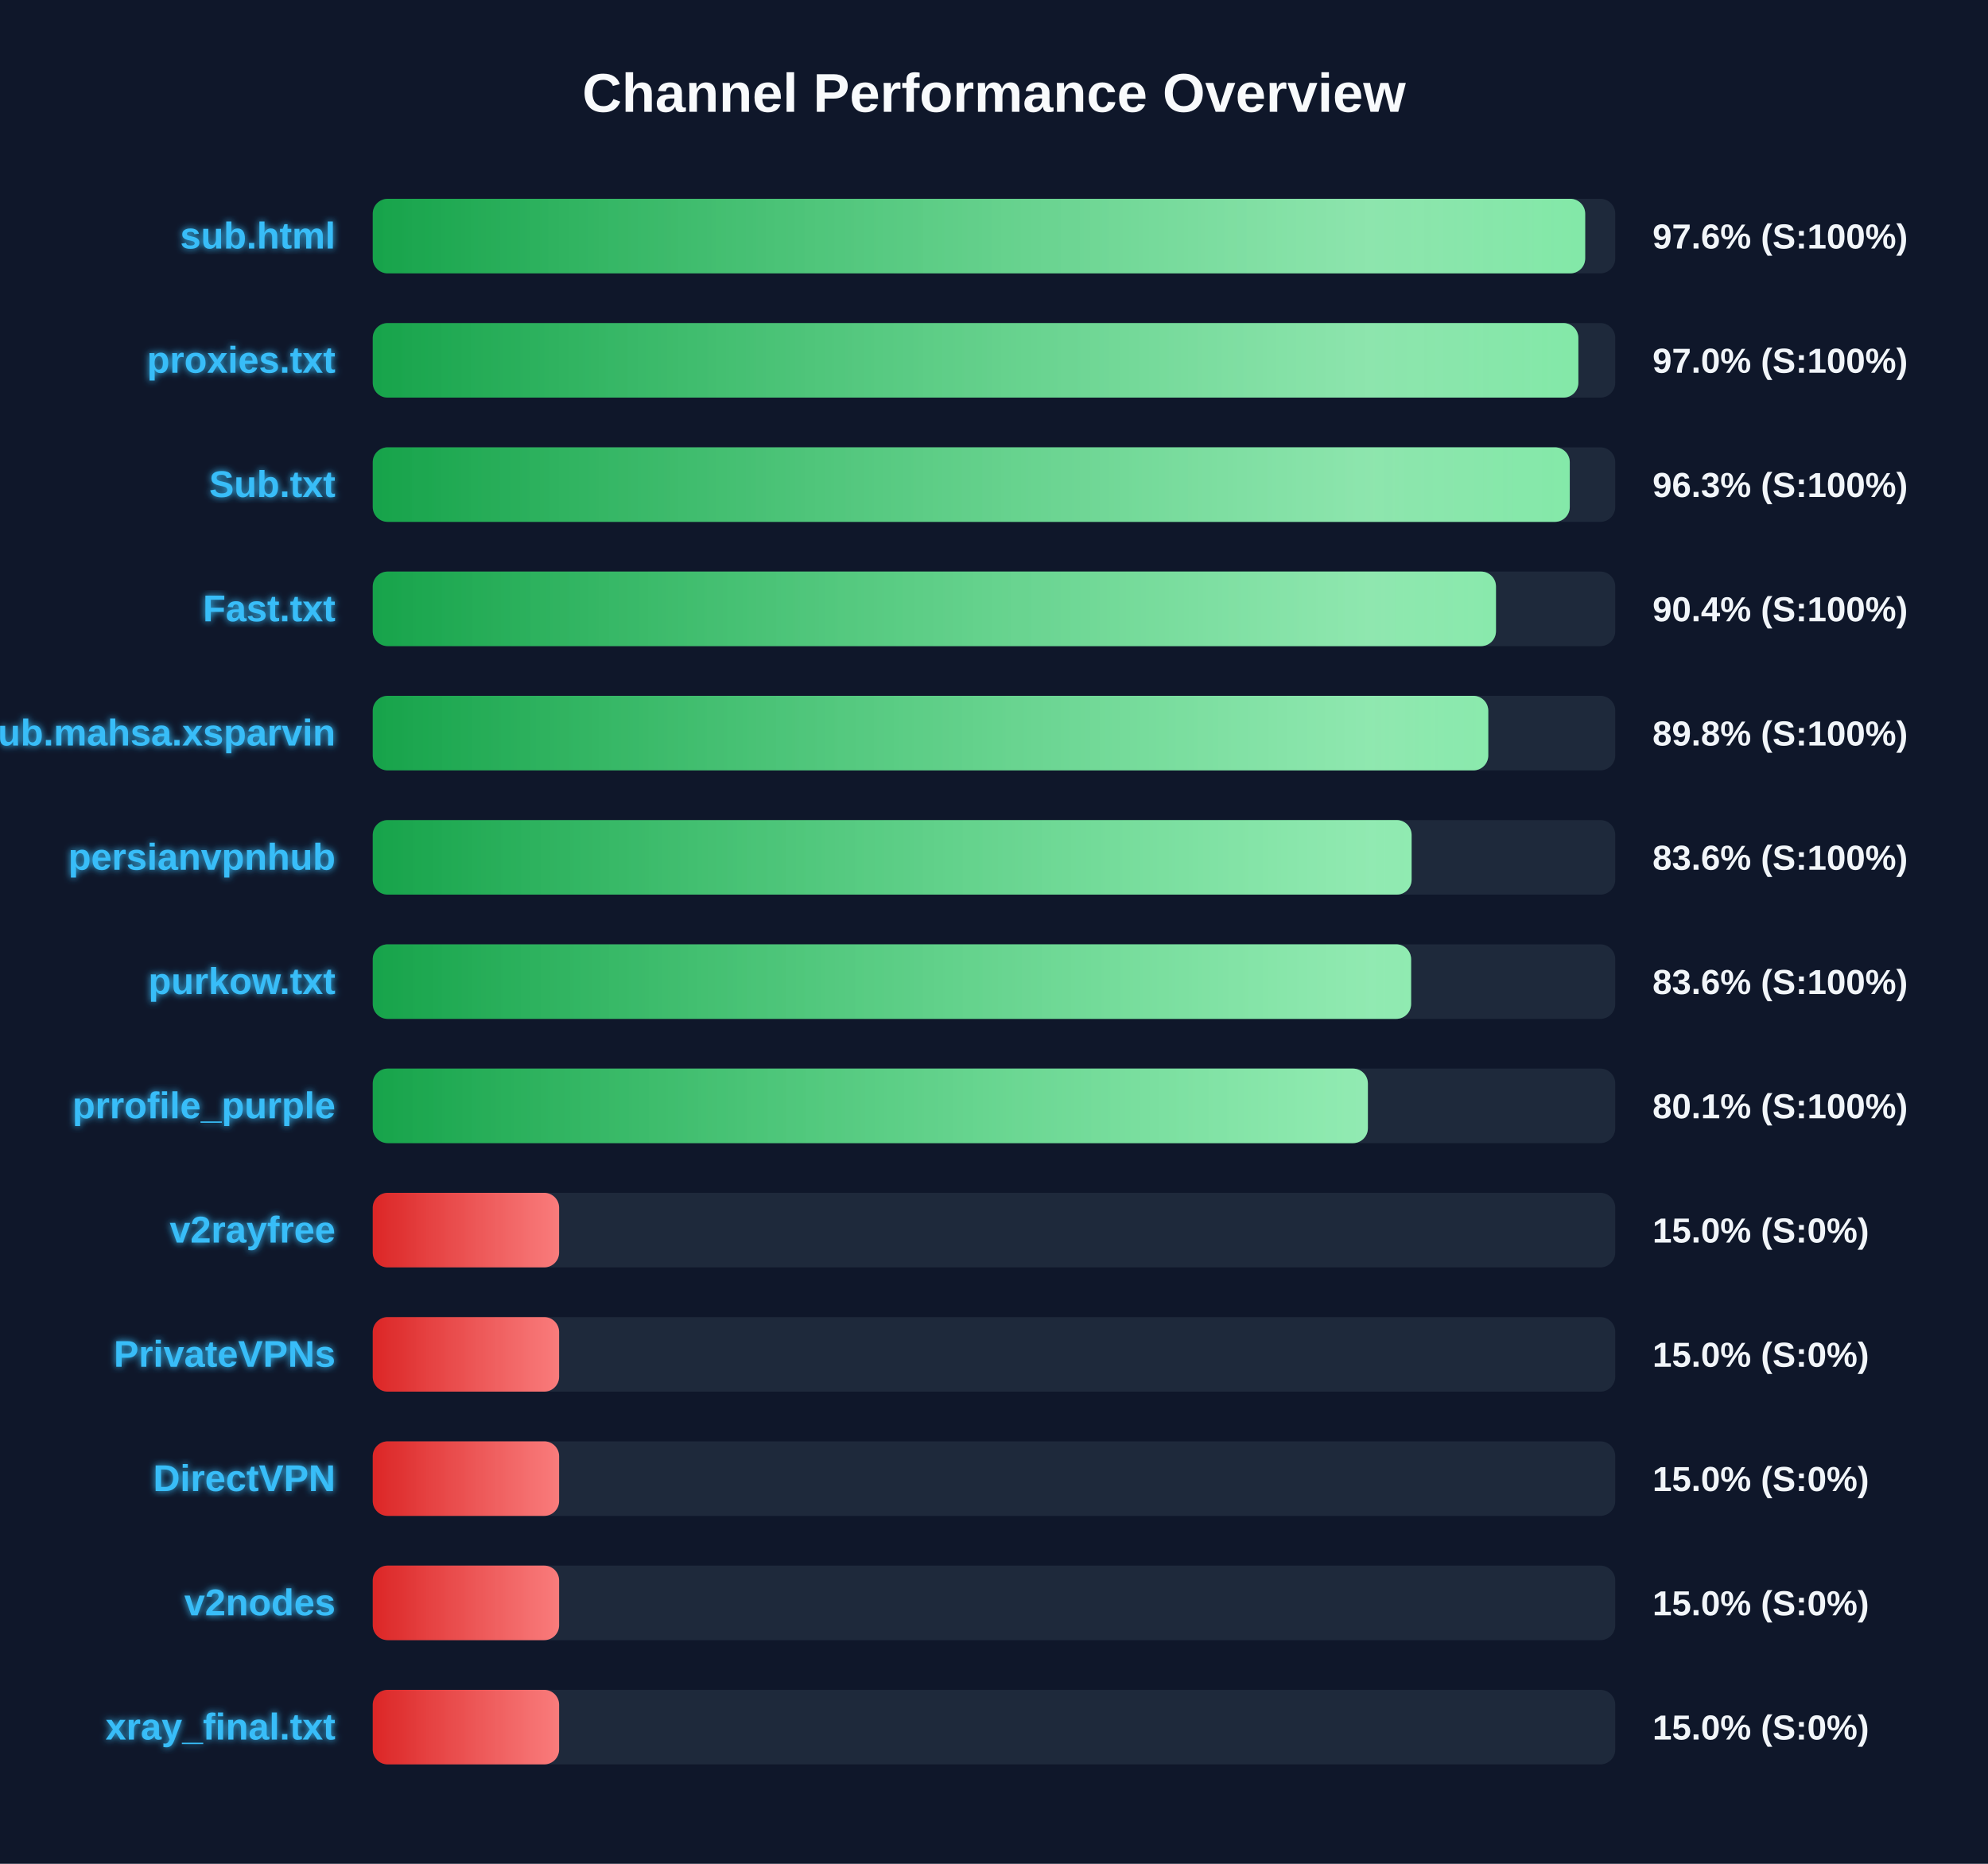
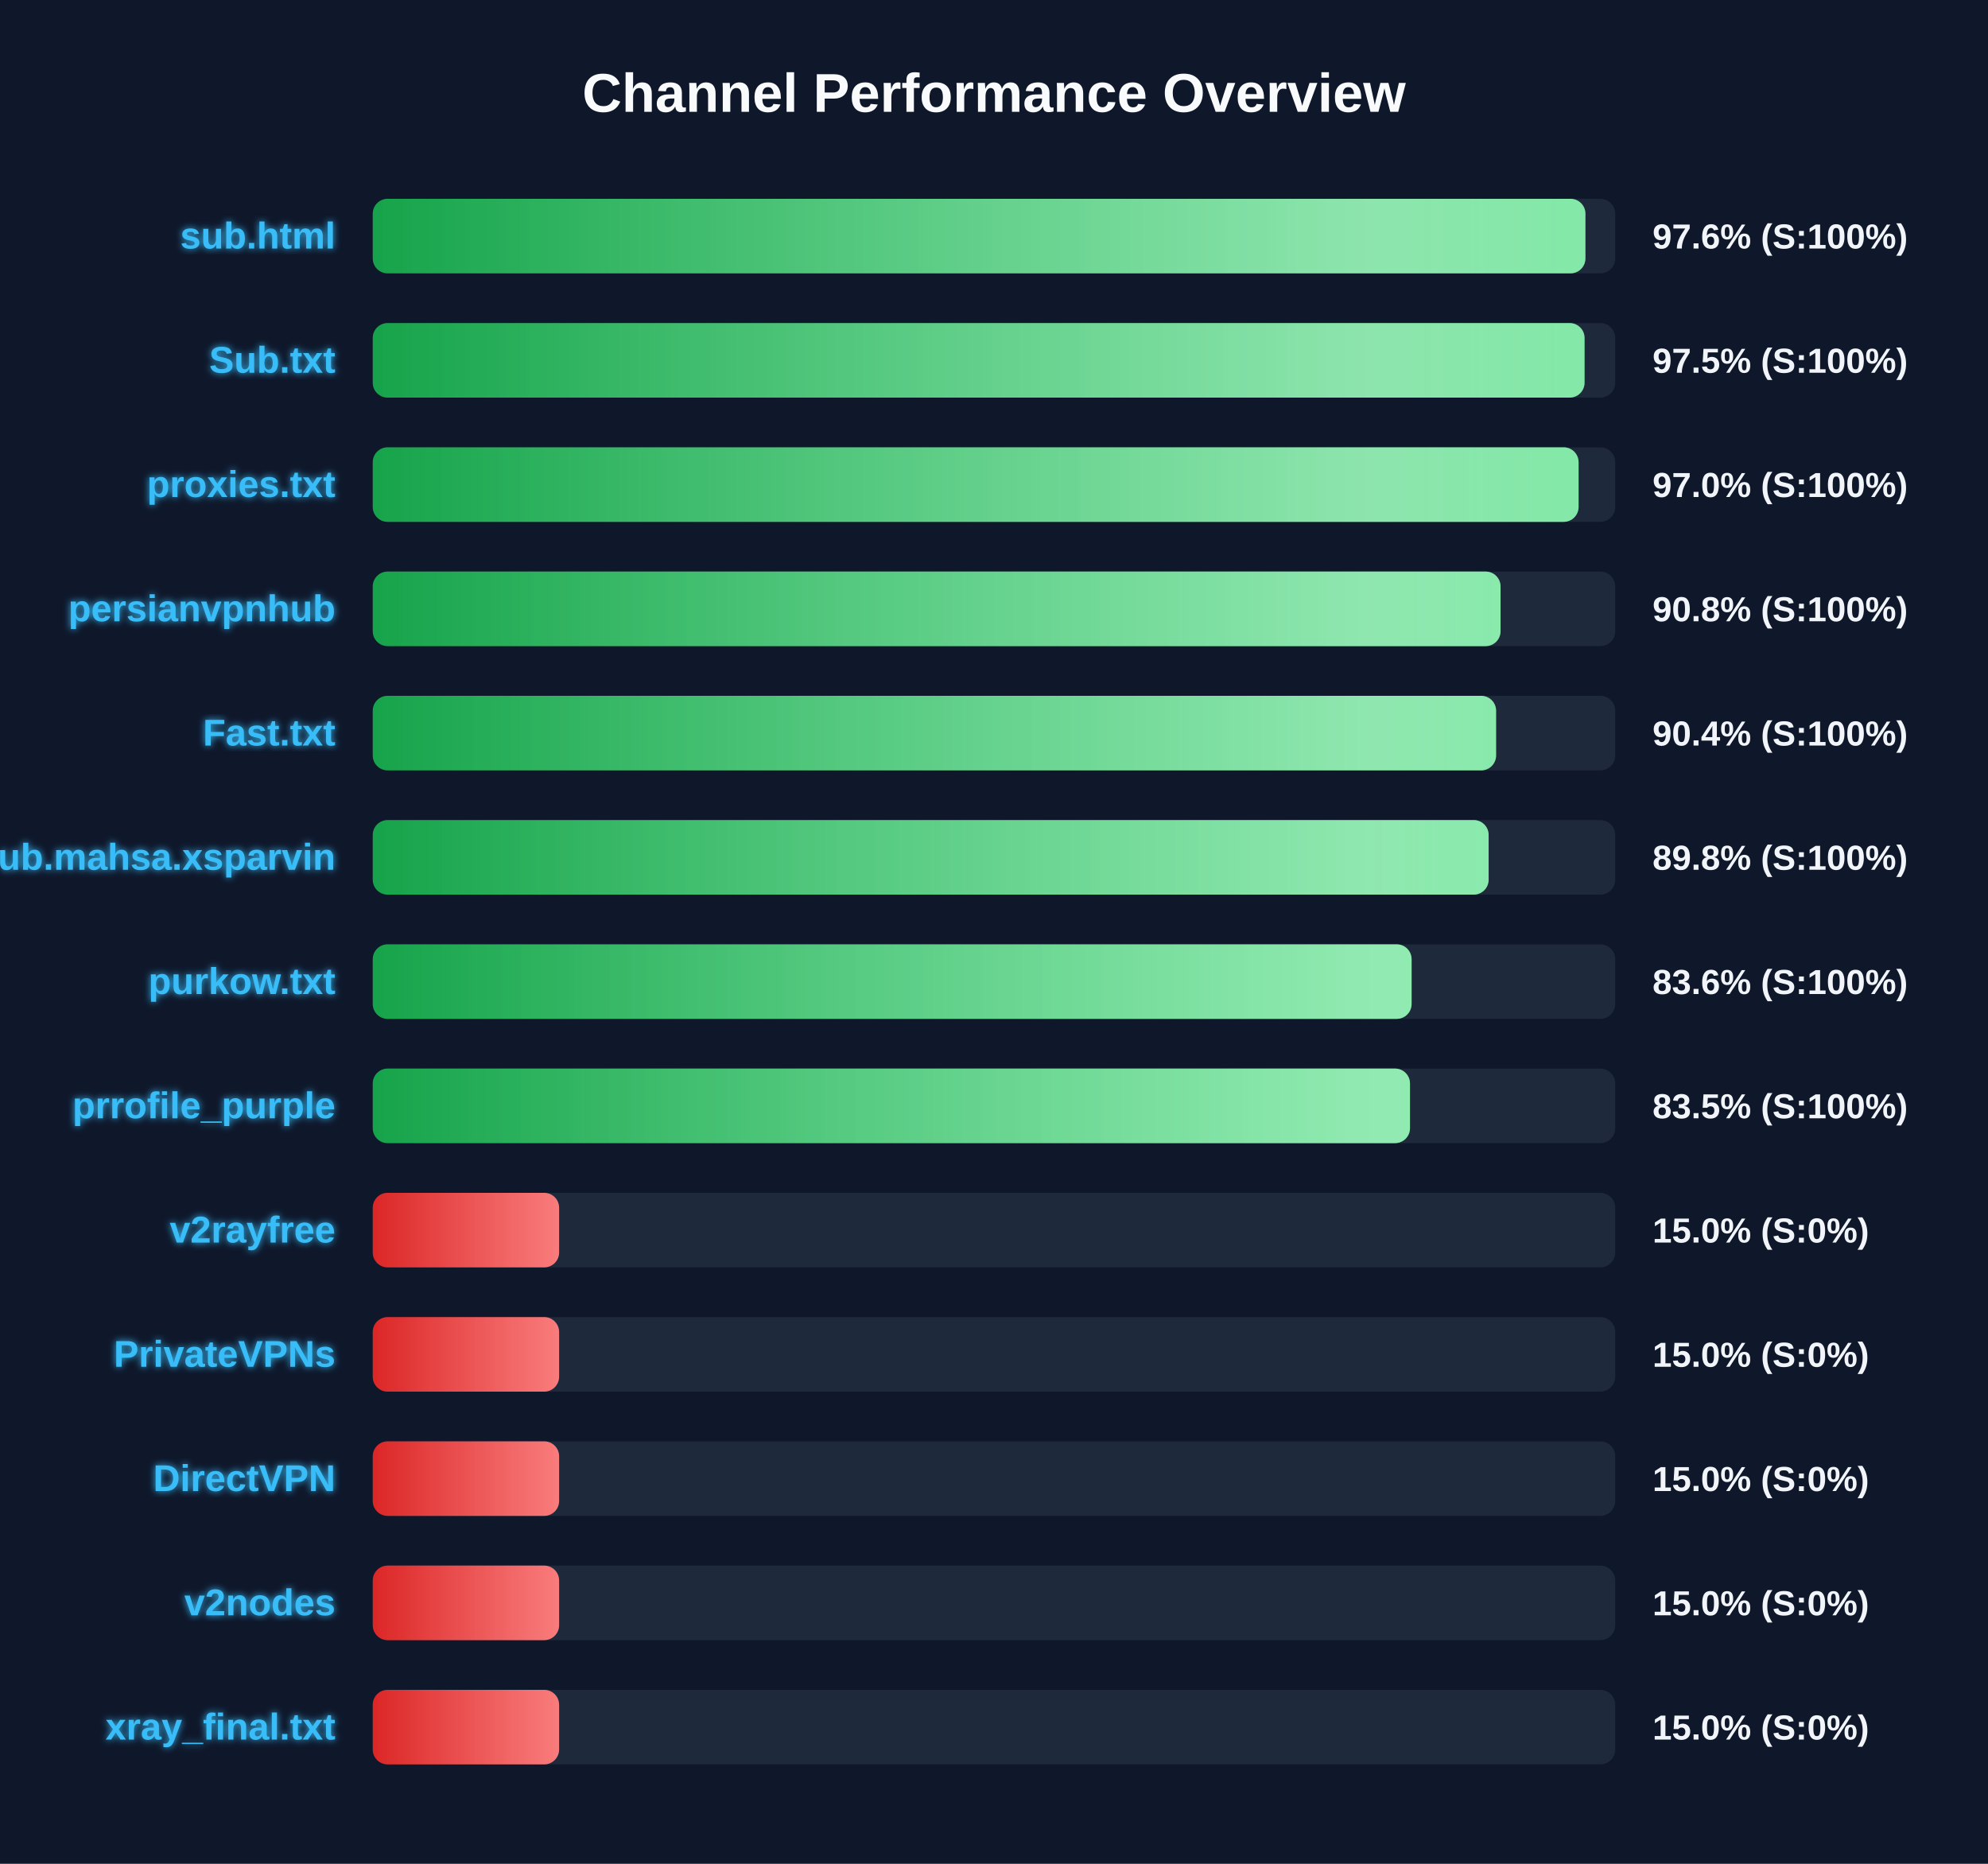
<svg xmlns="http://www.w3.org/2000/svg" width="800" height="750" version="1.1">
  <defs>
    <linearGradient id="grad-green" x1="0%" y1="0%" x2="100%" y2="0%">
      <stop offset="0%" stop-color="#16a34a" />
      <stop offset="100%" stop-color="#4ade80" />
    </linearGradient>
    <linearGradient id="grad-yellow" x1="0%" y1="0%" x2="100%" y2="0%">
      <stop offset="0%" stop-color="#ca8a04" />
      <stop offset="100%" stop-color="#fde047" />
    </linearGradient>
    <linearGradient id="grad-red" x1="0%" y1="0%" x2="100%" y2="0%">
      <stop offset="0%" stop-color="#dc2626" />
      <stop offset="100%" stop-color="#f87171" />
    </linearGradient>
    <linearGradient id="shimmer" x1="0%" y1="0%" x2="100%" y2="0%">
      <stop offset="0%" stop-color="rgba(255,255,255,0)" />
      <stop offset="50%" stop-color="rgba(255,255,255,0.4)" />
      <stop offset="100%" stop-color="rgba(255,255,255,0)" />
    </linearGradient>
    <filter id="glow" x="-20%" y="-20%" width="140%" height="140%">
      <feGaussianBlur stdDeviation="1.5" result="blur" />
      <feComposite in="SourceGraphic" in2="blur" operator="over" />
    </filter>
  </defs>
  <style>
        .bg-rect { fill: #0f172a; }
        .title { font: bold 22px 'Segoe UI', Arial, sans-serif; fill: #f8fafc; }
        .row { font: bold 15px 'Segoe UI', Arial, sans-serif; fill: #38bdf8; filter: url(#glow); }
        .score { font: bold 14px 'Segoe UI', Arial, sans-serif; fill: #f1f5f9; }
        @keyframes shimmer-anim {
            0% { transform: translateX(-100%); }
            100% { transform: translateX(200%); }
        }
        .shimmer-rect {
            animation: shimmer-anim 2.5s infinite linear;
        }
    </style>
  <rect width="100%" height="100%" class="bg-rect" />
  <text x="400" y="45" text-anchor="middle" class="title">Channel Performance Overview</text>
  <rect x="150" y="80" width="500" height="30" fill="#1e293b" rx="6" />
  <clipPath id="clip-0">
-     <rect x="150" y="80" width="487.9" height="30" rx="6" />
+     <rect x="150" y="80" width="488.0" height="30" rx="6" />
  </clipPath>
-   <rect x="150" y="80" width="487.9" height="30" fill="url(#grad-green)" rx="6" />
+   <rect x="150" y="80" width="488.0" height="30" fill="url(#grad-green)" rx="6" />
  <g clip-path="url(#clip-0)">
    <rect x="150" y="80" width="100%" height="30" fill="url(#shimmer)" class="shimmer-rect" />
  </g>
  <text x="135" y="100" text-anchor="end" class="row">sub.html</text>
  <text x="665" y="100" text-anchor="start" class="score">97.6% (S:100%)</text>
  <rect x="150" y="130" width="500" height="30" fill="#1e293b" rx="6" />
  <clipPath id="clip-1">
-     <rect x="150" y="130" width="485.15" height="30" rx="6" />
+     <rect x="150" y="130" width="487.65" height="30" rx="6" />
  </clipPath>
-   <rect x="150" y="130" width="485.15" height="30" fill="url(#grad-green)" rx="6" />
+   <rect x="150" y="130" width="487.65" height="30" fill="url(#grad-green)" rx="6" />
  <g clip-path="url(#clip-1)">
    <rect x="150" y="130" width="100%" height="30" fill="url(#shimmer)" class="shimmer-rect" />
  </g>
-   <text x="135" y="150" text-anchor="end" class="row">proxies.txt</text>
-   <text x="665" y="150" text-anchor="start" class="score">97.0% (S:100%)</text>
+   <text x="135" y="150" text-anchor="end" class="row">Sub.txt</text>
+   <text x="665" y="150" text-anchor="start" class="score">97.5% (S:100%)</text>
  <rect x="150" y="180" width="500" height="30" fill="#1e293b" rx="6" />
  <clipPath id="clip-2">
-     <rect x="150" y="180" width="481.7" height="30" rx="6" />
+     <rect x="150" y="180" width="485.25" height="30" rx="6" />
  </clipPath>
-   <rect x="150" y="180" width="481.7" height="30" fill="url(#grad-green)" rx="6" />
+   <rect x="150" y="180" width="485.25" height="30" fill="url(#grad-green)" rx="6" />
  <g clip-path="url(#clip-2)">
    <rect x="150" y="180" width="100%" height="30" fill="url(#shimmer)" class="shimmer-rect" />
  </g>
-   <text x="135" y="200" text-anchor="end" class="row">Sub.txt</text>
-   <text x="665" y="200" text-anchor="start" class="score">96.3% (S:100%)</text>
+   <text x="135" y="200" text-anchor="end" class="row">proxies.txt</text>
+   <text x="665" y="200" text-anchor="start" class="score">97.0% (S:100%)</text>
  <rect x="150" y="230" width="500" height="30" fill="#1e293b" rx="6" />
  <clipPath id="clip-3">
-     <rect x="150" y="230" width="452.0" height="30" rx="6" />
+     <rect x="150" y="230" width="453.85" height="30" rx="6" />
  </clipPath>
-   <rect x="150" y="230" width="452.0" height="30" fill="url(#grad-green)" rx="6" />
+   <rect x="150" y="230" width="453.85" height="30" fill="url(#grad-green)" rx="6" />
  <g clip-path="url(#clip-3)">
    <rect x="150" y="230" width="100%" height="30" fill="url(#shimmer)" class="shimmer-rect" />
  </g>
-   <text x="135" y="250" text-anchor="end" class="row">Fast.txt</text>
-   <text x="665" y="250" text-anchor="start" class="score">90.4% (S:100%)</text>
+   <text x="135" y="250" text-anchor="end" class="row">persianvpnhub</text>
+   <text x="665" y="250" text-anchor="start" class="score">90.8% (S:100%)</text>
  <rect x="150" y="280" width="500" height="30" fill="#1e293b" rx="6" />
  <clipPath id="clip-4">
-     <rect x="150" y="280" width="448.9" height="30" rx="6" />
+     <rect x="150" y="280" width="452.05" height="30" rx="6" />
  </clipPath>
-   <rect x="150" y="280" width="448.9" height="30" fill="url(#grad-green)" rx="6" />
+   <rect x="150" y="280" width="452.05" height="30" fill="url(#grad-green)" rx="6" />
  <g clip-path="url(#clip-4)">
    <rect x="150" y="280" width="100%" height="30" fill="url(#shimmer)" class="shimmer-rect" />
  </g>
-   <text x="135" y="300" text-anchor="end" class="row">Sub.mahsa.xsparvin</text>
-   <text x="665" y="300" text-anchor="start" class="score">89.8% (S:100%)</text>
+   <text x="135" y="300" text-anchor="end" class="row">Fast.txt</text>
+   <text x="665" y="300" text-anchor="start" class="score">90.4% (S:100%)</text>
  <rect x="150" y="330" width="500" height="30" fill="#1e293b" rx="6" />
  <clipPath id="clip-5">
-     <rect x="150" y="330" width="418.05" height="30" rx="6" />
+     <rect x="150" y="330" width="449.05" height="30" rx="6" />
  </clipPath>
-   <rect x="150" y="330" width="418.05" height="30" fill="url(#grad-green)" rx="6" />
+   <rect x="150" y="330" width="449.05" height="30" fill="url(#grad-green)" rx="6" />
  <g clip-path="url(#clip-5)">
    <rect x="150" y="330" width="100%" height="30" fill="url(#shimmer)" class="shimmer-rect" />
  </g>
-   <text x="135" y="350" text-anchor="end" class="row">persianvpnhub</text>
-   <text x="665" y="350" text-anchor="start" class="score">83.6% (S:100%)</text>
+   <text x="135" y="350" text-anchor="end" class="row">Sub.mahsa.xsparvin</text>
+   <text x="665" y="350" text-anchor="start" class="score">89.8% (S:100%)</text>
  <rect x="150" y="380" width="500" height="30" fill="#1e293b" rx="6" />
  <clipPath id="clip-6">
-     <rect x="150" y="380" width="417.85" height="30" rx="6" />
+     <rect x="150" y="380" width="418.05" height="30" rx="6" />
  </clipPath>
-   <rect x="150" y="380" width="417.85" height="30" fill="url(#grad-green)" rx="6" />
+   <rect x="150" y="380" width="418.05" height="30" fill="url(#grad-green)" rx="6" />
  <g clip-path="url(#clip-6)">
    <rect x="150" y="380" width="100%" height="30" fill="url(#shimmer)" class="shimmer-rect" />
  </g>
  <text x="135" y="400" text-anchor="end" class="row">purkow.txt</text>
  <text x="665" y="400" text-anchor="start" class="score">83.6% (S:100%)</text>
  <rect x="150" y="430" width="500" height="30" fill="#1e293b" rx="6" />
  <clipPath id="clip-7">
-     <rect x="150" y="430" width="400.45" height="30" rx="6" />
+     <rect x="150" y="430" width="417.4" height="30" rx="6" />
  </clipPath>
-   <rect x="150" y="430" width="400.45" height="30" fill="url(#grad-green)" rx="6" />
+   <rect x="150" y="430" width="417.4" height="30" fill="url(#grad-green)" rx="6" />
  <g clip-path="url(#clip-7)">
    <rect x="150" y="430" width="100%" height="30" fill="url(#shimmer)" class="shimmer-rect" />
  </g>
  <text x="135" y="450" text-anchor="end" class="row">prrofile_purple</text>
-   <text x="665" y="450" text-anchor="start" class="score">80.1% (S:100%)</text>
+   <text x="665" y="450" text-anchor="start" class="score">83.5% (S:100%)</text>
  <rect x="150" y="480" width="500" height="30" fill="#1e293b" rx="6" />
  <clipPath id="clip-8">
    <rect x="150" y="480" width="75.0" height="30" rx="6" />
  </clipPath>
  <rect x="150" y="480" width="75.0" height="30" fill="url(#grad-red)" rx="6" />
  <g clip-path="url(#clip-8)">
    <rect x="150" y="480" width="100%" height="30" fill="url(#shimmer)" class="shimmer-rect" />
  </g>
  <text x="135" y="500" text-anchor="end" class="row">v2rayfree</text>
  <text x="665" y="500" text-anchor="start" class="score">15.0% (S:0%)</text>
  <rect x="150" y="530" width="500" height="30" fill="#1e293b" rx="6" />
  <clipPath id="clip-9">
    <rect x="150" y="530" width="75.0" height="30" rx="6" />
  </clipPath>
  <rect x="150" y="530" width="75.0" height="30" fill="url(#grad-red)" rx="6" />
  <g clip-path="url(#clip-9)">
    <rect x="150" y="530" width="100%" height="30" fill="url(#shimmer)" class="shimmer-rect" />
  </g>
  <text x="135" y="550" text-anchor="end" class="row">PrivateVPNs</text>
  <text x="665" y="550" text-anchor="start" class="score">15.0% (S:0%)</text>
  <rect x="150" y="580" width="500" height="30" fill="#1e293b" rx="6" />
  <clipPath id="clip-10">
    <rect x="150" y="580" width="75.0" height="30" rx="6" />
  </clipPath>
  <rect x="150" y="580" width="75.0" height="30" fill="url(#grad-red)" rx="6" />
  <g clip-path="url(#clip-10)">
    <rect x="150" y="580" width="100%" height="30" fill="url(#shimmer)" class="shimmer-rect" />
  </g>
  <text x="135" y="600" text-anchor="end" class="row">DirectVPN</text>
  <text x="665" y="600" text-anchor="start" class="score">15.0% (S:0%)</text>
  <rect x="150" y="630" width="500" height="30" fill="#1e293b" rx="6" />
  <clipPath id="clip-11">
    <rect x="150" y="630" width="75.0" height="30" rx="6" />
  </clipPath>
  <rect x="150" y="630" width="75.0" height="30" fill="url(#grad-red)" rx="6" />
  <g clip-path="url(#clip-11)">
    <rect x="150" y="630" width="100%" height="30" fill="url(#shimmer)" class="shimmer-rect" />
  </g>
  <text x="135" y="650" text-anchor="end" class="row">v2nodes</text>
  <text x="665" y="650" text-anchor="start" class="score">15.0% (S:0%)</text>
  <rect x="150" y="680" width="500" height="30" fill="#1e293b" rx="6" />
  <clipPath id="clip-12">
    <rect x="150" y="680" width="75.0" height="30" rx="6" />
  </clipPath>
  <rect x="150" y="680" width="75.0" height="30" fill="url(#grad-red)" rx="6" />
  <g clip-path="url(#clip-12)">
    <rect x="150" y="680" width="100%" height="30" fill="url(#shimmer)" class="shimmer-rect" />
  </g>
  <text x="135" y="700" text-anchor="end" class="row">xray_final.txt</text>
  <text x="665" y="700" text-anchor="start" class="score">15.0% (S:0%)</text>
</svg>
